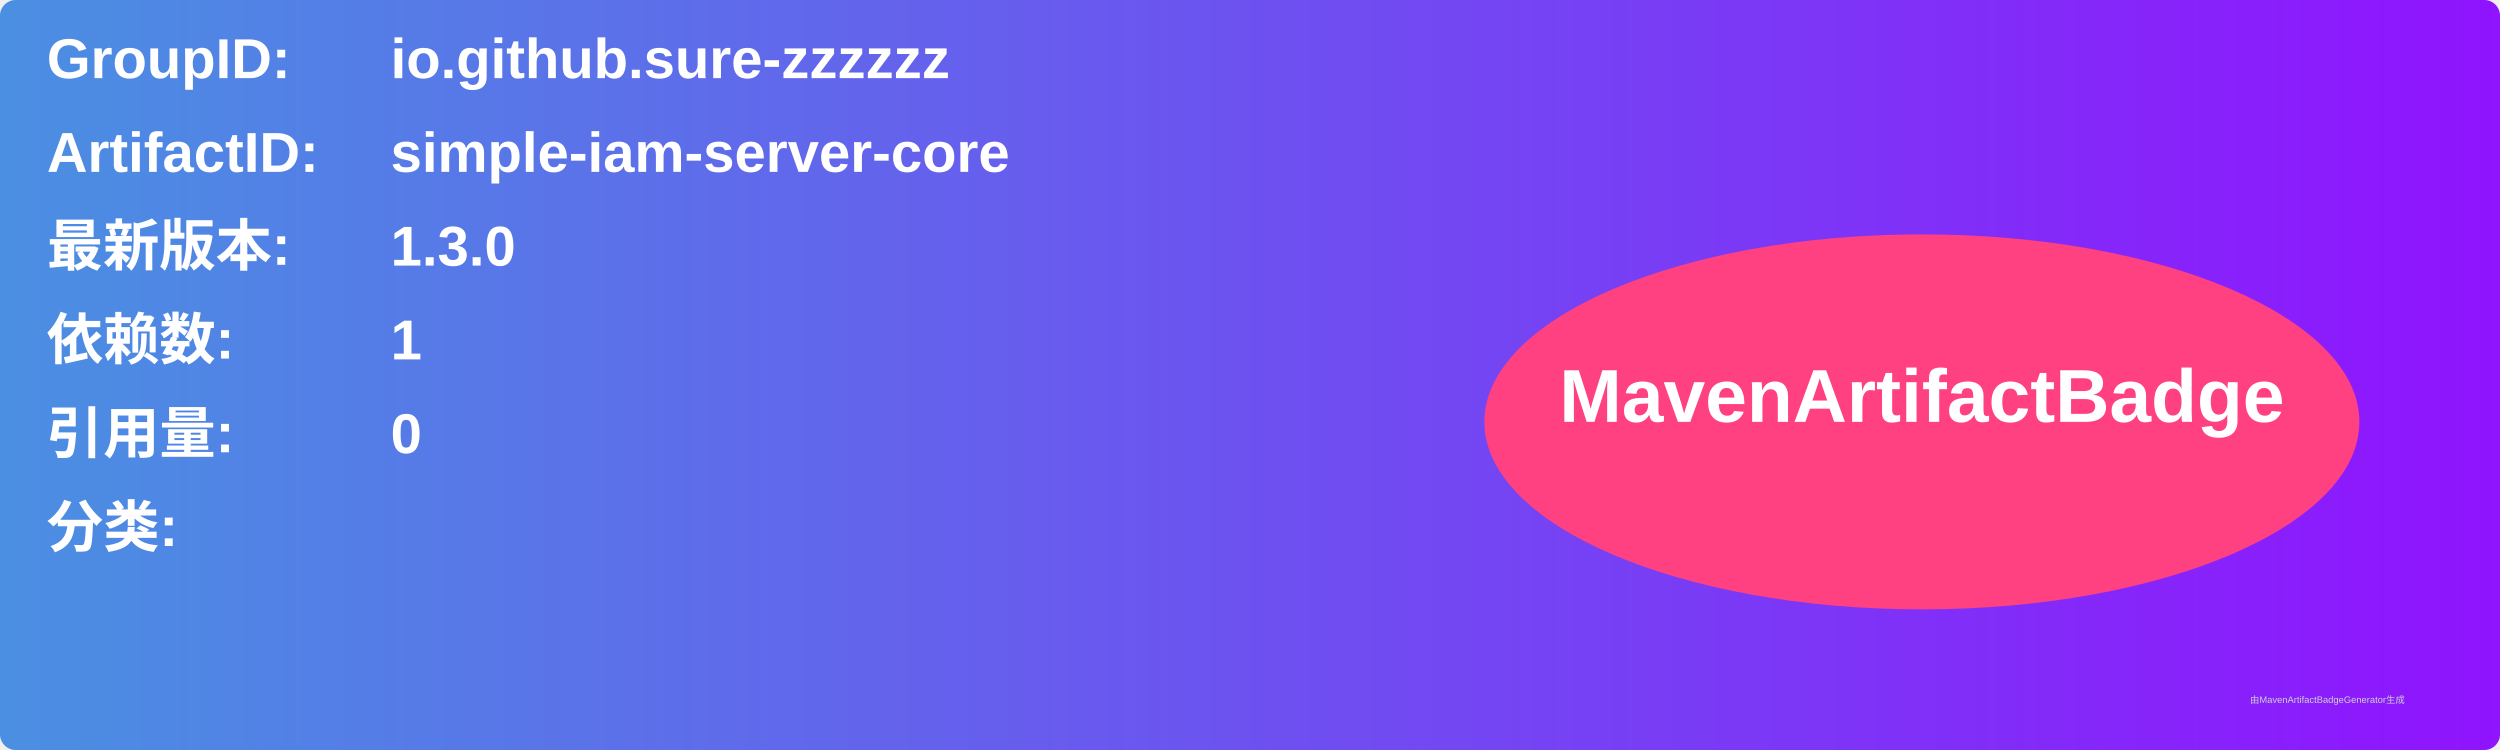
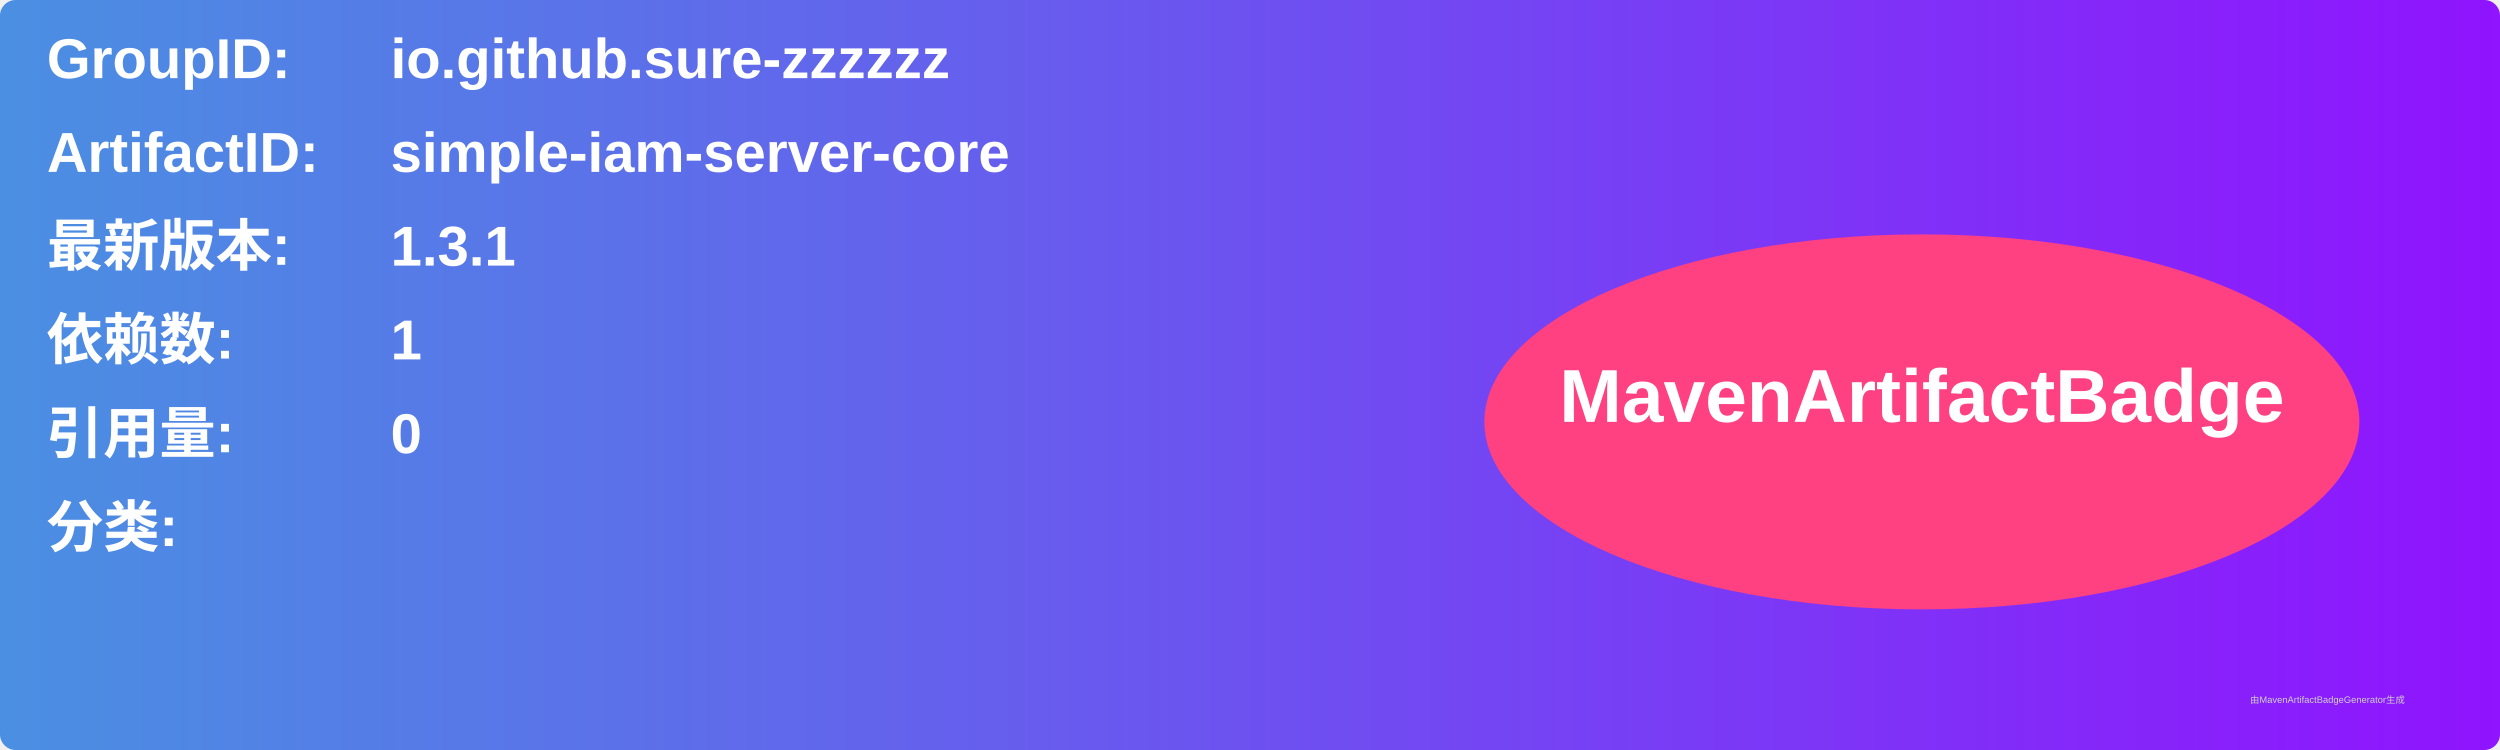
<svg xmlns="http://www.w3.org/2000/svg" width="800" height="240" viewBox="0 0 800 240">
  <linearGradient id="grad" x1="0%" y1="0%" x2="100%" y2="0%">
    <stop offset="0%" stop-color="#4a90e2" />
    <stop offset="100%" stop-color="#9013fe" />
  </linearGradient>
  <rect width="100%" height="100%" rx="5" ry="5" fill="url(#grad)" />
  <g transform="translate(15, 15)">
    <text x="0" y="10" font-family="Arial" font-size="18" fill="white" font-weight="bold" width="260">GroupID:</text>
    <text x="110" y="10" font-family="Arial" font-size="18" fill="white" font-weight="bold" width="460">io.github.sure-zzzzzz</text>
    <text x="0" y="40" font-family="Arial" font-size="18" fill="white" font-weight="bold" width="260">ArtifactID:</text>
    <text x="110" y="40" font-family="Arial" font-size="18" fill="white" font-weight="bold" width="460">simple-iam-server-core</text>
    <text x="0" y="70" font-family="Arial" font-size="18" fill="white" font-weight="bold">最新版本:</text>
    <text x="110" y="70" font-family="Arial" font-size="18" fill="white" font-weight="bold">
-       <tspan font-weight="bold">1.3.0</tspan>
+       <tspan font-weight="bold">1.3.1</tspan>
    </text>
    <text x="0" y="100" font-family="Arial" font-size="18" fill="white" font-weight="bold">依赖数: </text>
    <text x="110" y="100" font-family="Arial" font-size="18" fill="white">
      <tspan font-weight="bold">1</tspan>
    </text>
    <text x="0" y="130" font-family="Arial" font-size="18" fill="white" font-weight="bold">引用量: </text>
    <text x="110" y="130" font-family="Arial" font-size="18" fill="white">
      <tspan font-weight="bold">0</tspan>
    </text>
    <text x="0" y="160" font-family="Arial" font-size="18" fill="white" font-weight="bold">分类:</text>
    <text x="10" y="190" font-family="Arial" font-size="10" fill="white">
      <tspan font-weight="bold" />
    </text>
    <ellipse cx="600" cy="120" rx="140" ry="60" fill="#ff4081" />
    <text x="600" y="120" text-anchor="middle" font-family="Arial" font-size="24" fill="white" font-weight="bold">MavenArtifactBadge</text>
  </g>
  <text x="720" y="225" font-family="Arial" font-size="3" fill="#d0d0d0">由MavenArtifactBadgeGenerator生成</text>
</svg>
